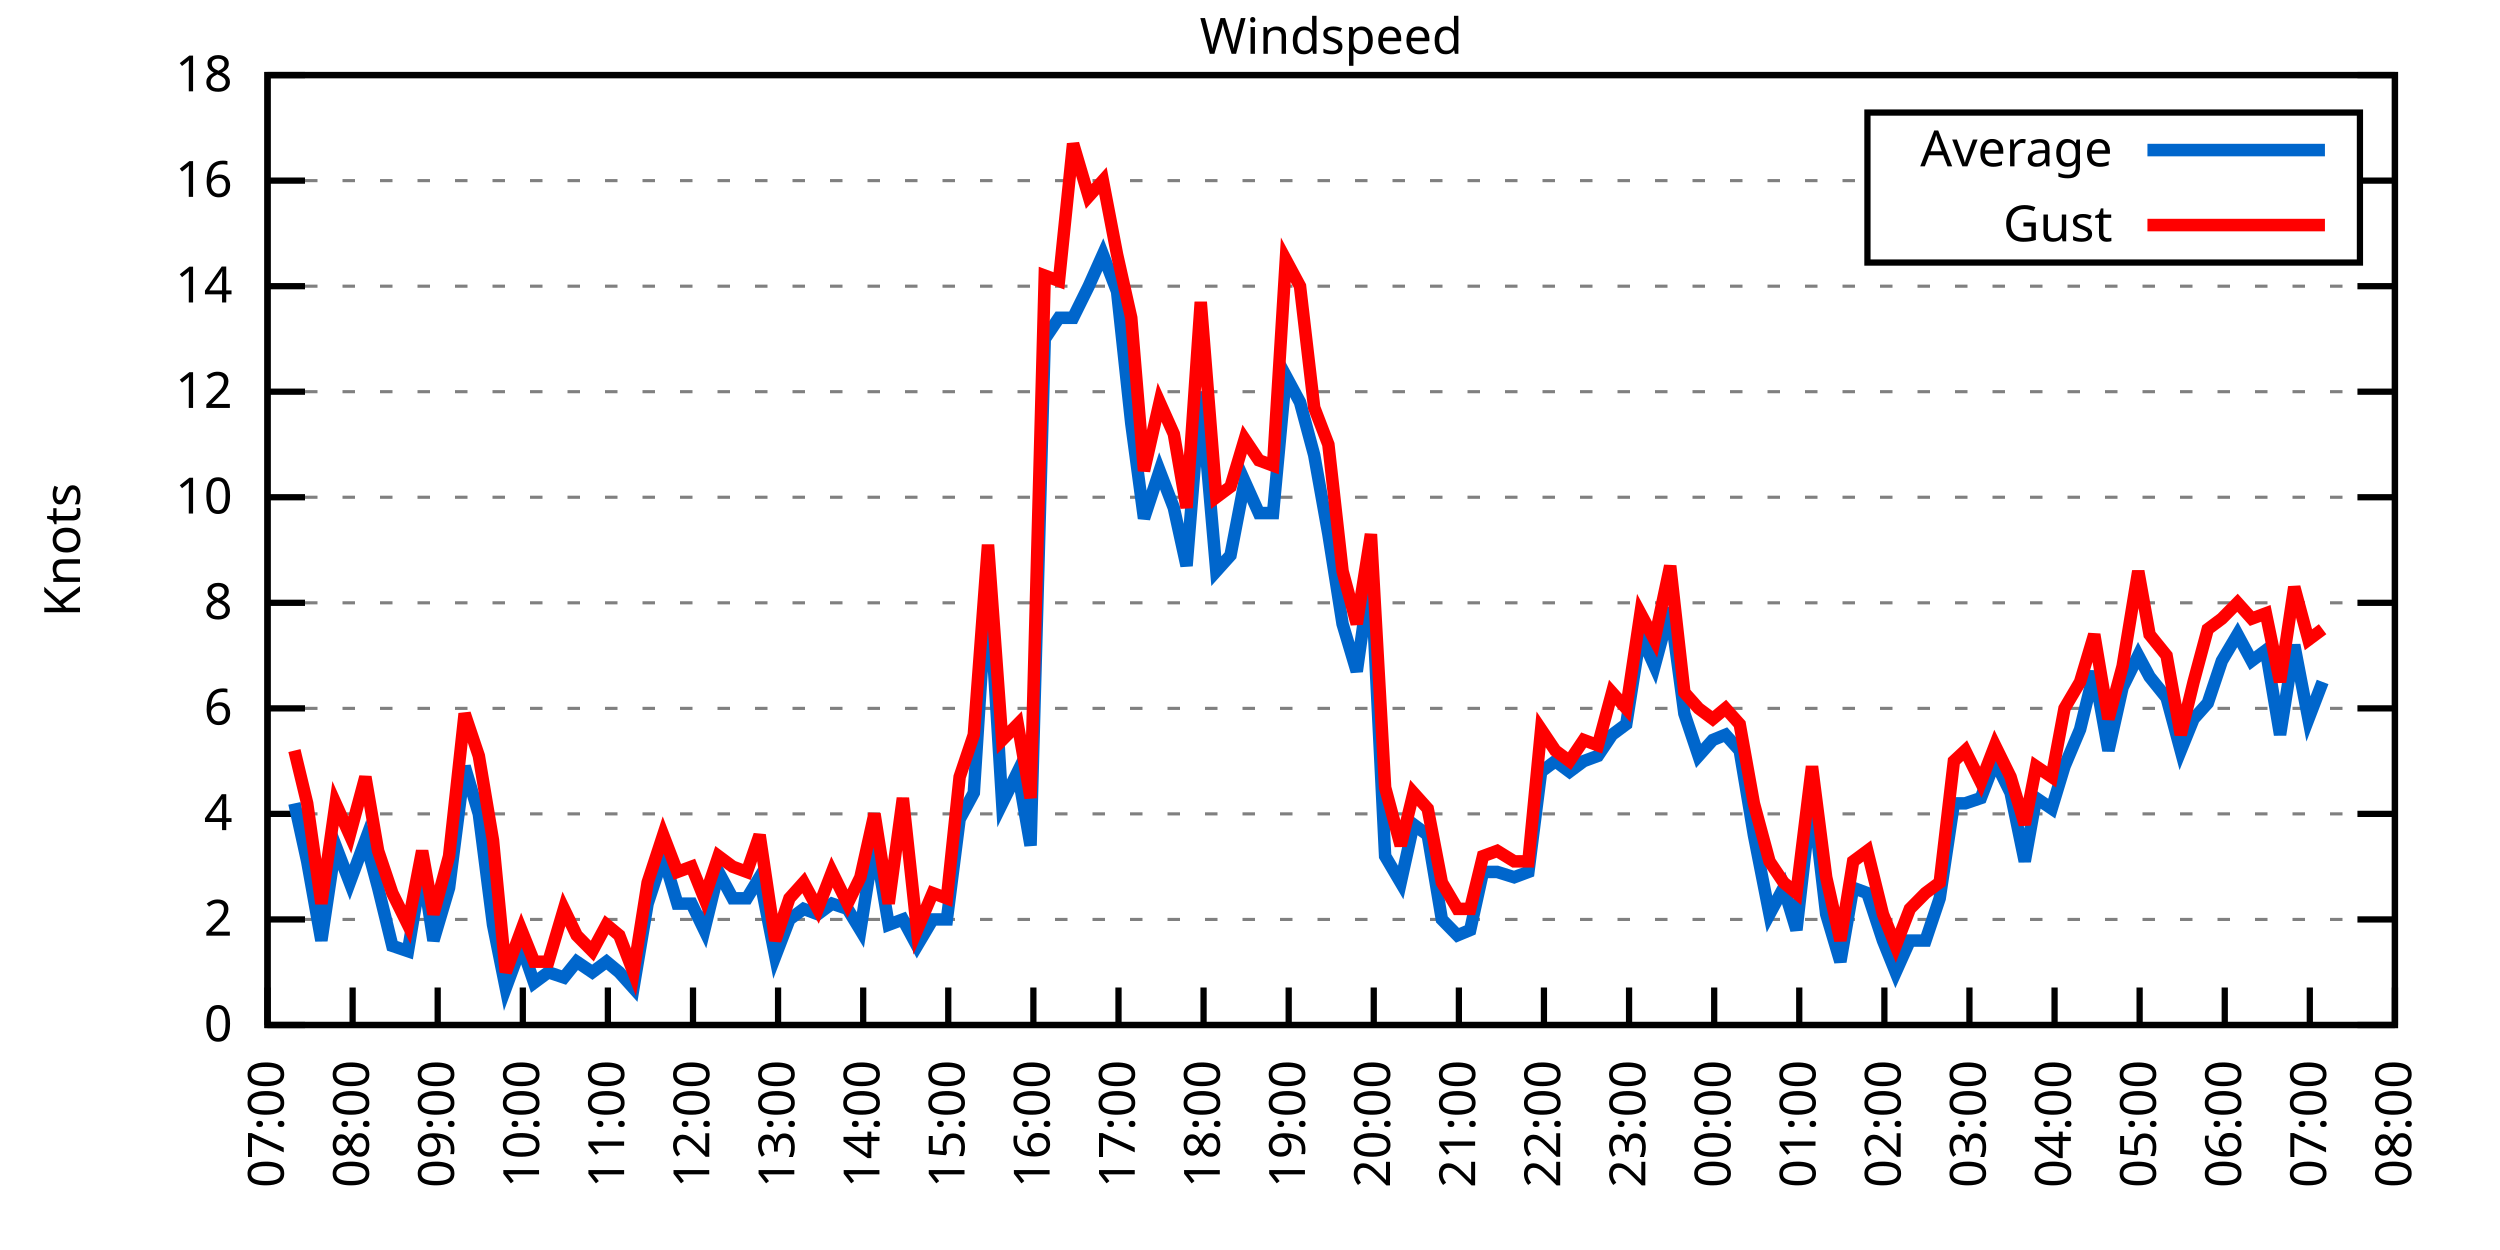
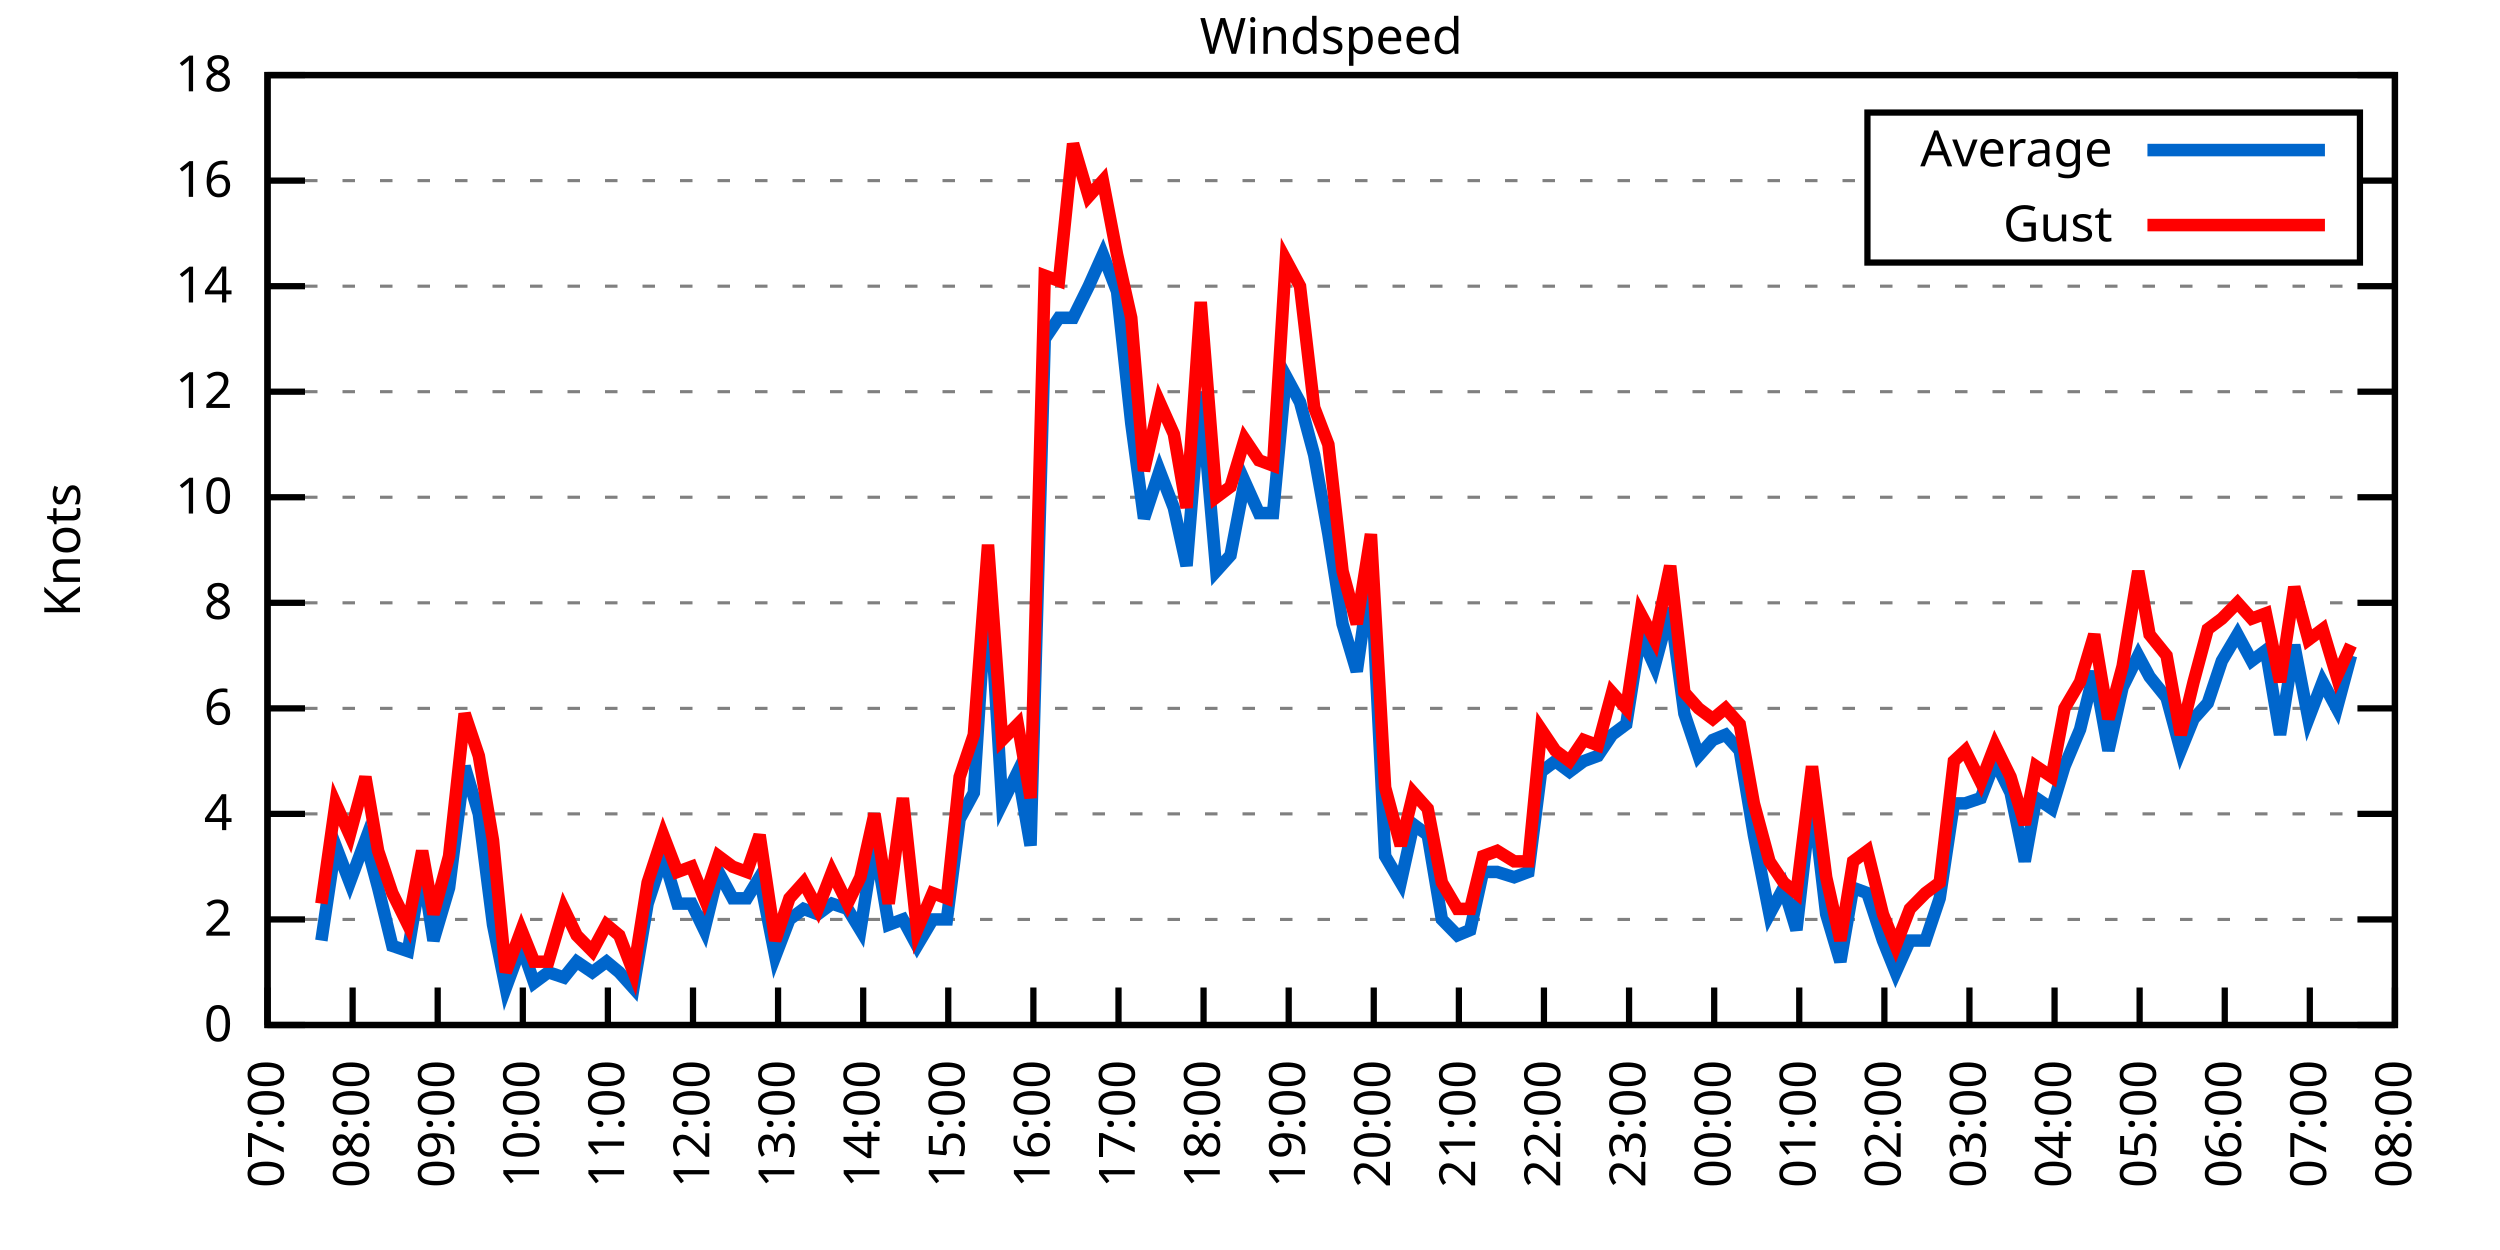
<svg xmlns="http://www.w3.org/2000/svg" xmlns:xlink="http://www.w3.org/1999/xlink" width="400" height="200" viewBox="0 0 400 200">
  <g id="gnuplot_canvas">
    <rect x="0" y="0" width="400" height="200" fill="none" />
    <defs>
      <circle id="gpDot" r="0.5" stroke-width="0.5" stroke="currentColor" />
      <path id="gpPt0" stroke-width="0.333" stroke="currentColor" d="M-1,0 h2 M0,-1 v2" />
      <path id="gpPt1" stroke-width="0.333" stroke="currentColor" d="M-1,-1 L1,1 M1,-1 L-1,1" />
      <path id="gpPt2" stroke-width="0.333" stroke="currentColor" d="M-1,0 L1,0 M0,-1 L0,1 M-1,-1 L1,1 M-1,1 L1,-1" />
      <rect id="gpPt3" stroke-width="0.333" stroke="currentColor" x="-1" y="-1" width="2" height="2" />
      <rect id="gpPt4" stroke-width="0.333" stroke="currentColor" fill="currentColor" x="-1" y="-1" width="2" height="2" />
      <circle id="gpPt5" stroke-width="0.333" stroke="currentColor" cx="0" cy="0" r="1" />
      <use xlink:href="#gpPt5" id="gpPt6" fill="currentColor" stroke="none" />
      <path id="gpPt7" stroke-width="0.333" stroke="currentColor" d="M0,-1.33 L-1.33,0.67 L1.33,0.67 z" />
      <use xlink:href="#gpPt7" id="gpPt8" fill="currentColor" stroke="none" />
      <use xlink:href="#gpPt7" id="gpPt9" stroke="currentColor" transform="rotate(180)" />
      <use xlink:href="#gpPt9" id="gpPt10" fill="currentColor" stroke="none" />
      <use xlink:href="#gpPt3" id="gpPt11" stroke="currentColor" transform="rotate(45)" />
      <use xlink:href="#gpPt11" id="gpPt12" fill="currentColor" stroke="none" />
      <path id="gpPt13" stroke-width="0.333" stroke="currentColor" d="M0,1.330 L1.265,0.411 L0.782,-1.067 L-0.782,-1.076 L-1.265,0.411 z" />
      <use xlink:href="#gpPt13" id="gpPt14" fill="currentColor" stroke="none" />
      <filter id="textbox" filterUnits="objectBoundingBox" x="0" y="0" height="1" width="1">
        <feFlood flood-color="white" flood-opacity="1" result="bgnd" />
        <feComposite in="SourceGraphic" in2="bgnd" operator="atop" />
      </filter>
      <filter id="greybox" filterUnits="objectBoundingBox" x="0" y="0" height="1" width="1">
        <feFlood flood-color="lightgrey" flood-opacity="1" result="grey" />
        <feComposite in="SourceGraphic" in2="grey" operator="atop" />
      </filter>
    </defs>
    <g fill="none" color="white" stroke="currentColor" stroke-width="1.00" stroke-linecap="butt" stroke-linejoin="miter">
</g>
    <g fill="none" color="black" stroke="currentColor" stroke-width="1.00" stroke-linecap="butt" stroke-linejoin="miter">
      <g stroke="none" shape-rendering="crispEdges">
        <polygon fill="rgb(255, 255, 255)" points="42.80,164.00 383.18,164.00 383.18,12.02 42.80,12.02 " />
      </g>
    </g>
    <g fill="none" color="black" stroke="currentColor" stroke-width="1.00" stroke-linecap="butt" stroke-linejoin="miter">
</g>
    <g fill="none" color="black" stroke="black" stroke-width="0.50" stroke-linecap="butt" stroke-linejoin="miter">
</g>
    <g fill="none" color="gray" stroke="currentColor" stroke-width="0.50" stroke-linecap="butt" stroke-linejoin="miter">
      <path stroke="gray" stroke-dasharray="2,4" class="gridline" d="M42.80,164.00 L383.19,164.00  " />
    </g>
    <g fill="none" color="gray" stroke="gray" stroke-width="1.00" stroke-linecap="butt" stroke-linejoin="miter">
</g>
    <g fill="none" color="black" stroke="currentColor" stroke-width="1.00" stroke-linecap="butt" stroke-linejoin="miter">
      <path stroke="black" d="M42.80,164.00 L48.80,164.00 M383.19,164.00 L377.19,164.00  " />
      <g transform="translate(37.20,166.60)" stroke="none" fill="black" font-family="Sans" font-size="8.00" text-anchor="end">
        <text>
          <tspan font-family="Sans"> 0</tspan>
        </text>
      </g>
    </g>
    <g fill="none" color="black" stroke="currentColor" stroke-width="1.00" stroke-linecap="butt" stroke-linejoin="miter">
</g>
    <g fill="none" color="black" stroke="black" stroke-width="0.50" stroke-linecap="butt" stroke-linejoin="miter">
</g>
    <g fill="none" color="gray" stroke="currentColor" stroke-width="0.50" stroke-linecap="butt" stroke-linejoin="miter">
      <path stroke="gray" stroke-dasharray="2,4" class="gridline" d="M42.80,147.11 L383.19,147.11  " />
    </g>
    <g fill="none" color="gray" stroke="gray" stroke-width="1.00" stroke-linecap="butt" stroke-linejoin="miter">
</g>
    <g fill="none" color="black" stroke="currentColor" stroke-width="1.00" stroke-linecap="butt" stroke-linejoin="miter">
      <path stroke="black" d="M42.80,147.11 L48.80,147.11 M383.19,147.11 L377.19,147.11  " />
      <g transform="translate(37.20,149.71)" stroke="none" fill="black" font-family="Sans" font-size="8.00" text-anchor="end">
        <text>
          <tspan font-family="Sans"> 2</tspan>
        </text>
      </g>
    </g>
    <g fill="none" color="black" stroke="currentColor" stroke-width="1.00" stroke-linecap="butt" stroke-linejoin="miter">
</g>
    <g fill="none" color="black" stroke="black" stroke-width="0.50" stroke-linecap="butt" stroke-linejoin="miter">
</g>
    <g fill="none" color="gray" stroke="currentColor" stroke-width="0.50" stroke-linecap="butt" stroke-linejoin="miter">
      <path stroke="gray" stroke-dasharray="2,4" class="gridline" d="M42.80,130.22 L383.19,130.22  " />
    </g>
    <g fill="none" color="gray" stroke="gray" stroke-width="1.00" stroke-linecap="butt" stroke-linejoin="miter">
</g>
    <g fill="none" color="black" stroke="currentColor" stroke-width="1.00" stroke-linecap="butt" stroke-linejoin="miter">
      <path stroke="black" d="M42.80,130.22 L48.80,130.22 M383.19,130.22 L377.19,130.22  " />
      <g transform="translate(37.20,132.82)" stroke="none" fill="black" font-family="Sans" font-size="8.00" text-anchor="end">
        <text>
          <tspan font-family="Sans"> 4</tspan>
        </text>
      </g>
    </g>
    <g fill="none" color="black" stroke="currentColor" stroke-width="1.00" stroke-linecap="butt" stroke-linejoin="miter">
</g>
    <g fill="none" color="black" stroke="black" stroke-width="0.50" stroke-linecap="butt" stroke-linejoin="miter">
</g>
    <g fill="none" color="gray" stroke="currentColor" stroke-width="0.50" stroke-linecap="butt" stroke-linejoin="miter">
      <path stroke="gray" stroke-dasharray="2,4" class="gridline" d="M42.80,113.34 L383.19,113.34  " />
    </g>
    <g fill="none" color="gray" stroke="gray" stroke-width="1.00" stroke-linecap="butt" stroke-linejoin="miter">
</g>
    <g fill="none" color="black" stroke="currentColor" stroke-width="1.00" stroke-linecap="butt" stroke-linejoin="miter">
      <path stroke="black" d="M42.80,113.34 L48.80,113.34 M383.19,113.34 L377.19,113.34  " />
      <g transform="translate(37.20,115.94)" stroke="none" fill="black" font-family="Sans" font-size="8.00" text-anchor="end">
        <text>
          <tspan font-family="Sans"> 6</tspan>
        </text>
      </g>
    </g>
    <g fill="none" color="black" stroke="currentColor" stroke-width="1.00" stroke-linecap="butt" stroke-linejoin="miter">
</g>
    <g fill="none" color="black" stroke="black" stroke-width="0.50" stroke-linecap="butt" stroke-linejoin="miter">
</g>
    <g fill="none" color="gray" stroke="currentColor" stroke-width="0.50" stroke-linecap="butt" stroke-linejoin="miter">
      <path stroke="gray" stroke-dasharray="2,4" class="gridline" d="M42.80,96.45 L383.19,96.45  " />
    </g>
    <g fill="none" color="gray" stroke="gray" stroke-width="1.00" stroke-linecap="butt" stroke-linejoin="miter">
</g>
    <g fill="none" color="black" stroke="currentColor" stroke-width="1.00" stroke-linecap="butt" stroke-linejoin="miter">
      <path stroke="black" d="M42.80,96.45 L48.80,96.45 M383.19,96.45 L377.19,96.45  " />
      <g transform="translate(37.20,99.05)" stroke="none" fill="black" font-family="Sans" font-size="8.00" text-anchor="end">
        <text>
          <tspan font-family="Sans"> 8</tspan>
        </text>
      </g>
    </g>
    <g fill="none" color="black" stroke="currentColor" stroke-width="1.00" stroke-linecap="butt" stroke-linejoin="miter">
</g>
    <g fill="none" color="black" stroke="black" stroke-width="0.50" stroke-linecap="butt" stroke-linejoin="miter">
</g>
    <g fill="none" color="gray" stroke="currentColor" stroke-width="0.50" stroke-linecap="butt" stroke-linejoin="miter">
      <path stroke="gray" stroke-dasharray="2,4" class="gridline" d="M42.80,79.56 L383.19,79.56  " />
    </g>
    <g fill="none" color="gray" stroke="gray" stroke-width="1.00" stroke-linecap="butt" stroke-linejoin="miter">
</g>
    <g fill="none" color="black" stroke="currentColor" stroke-width="1.00" stroke-linecap="butt" stroke-linejoin="miter">
      <path stroke="black" d="M42.80,79.56 L48.80,79.56 M383.19,79.56 L377.19,79.56  " />
      <g transform="translate(37.20,82.16)" stroke="none" fill="black" font-family="Sans" font-size="8.00" text-anchor="end">
        <text>
          <tspan font-family="Sans"> 10</tspan>
        </text>
      </g>
    </g>
    <g fill="none" color="black" stroke="currentColor" stroke-width="1.00" stroke-linecap="butt" stroke-linejoin="miter">
</g>
    <g fill="none" color="black" stroke="black" stroke-width="0.50" stroke-linecap="butt" stroke-linejoin="miter">
</g>
    <g fill="none" color="gray" stroke="currentColor" stroke-width="0.50" stroke-linecap="butt" stroke-linejoin="miter">
      <path stroke="gray" stroke-dasharray="2,4" class="gridline" d="M42.80,62.67 L383.19,62.67  " />
    </g>
    <g fill="none" color="gray" stroke="gray" stroke-width="1.00" stroke-linecap="butt" stroke-linejoin="miter">
</g>
    <g fill="none" color="black" stroke="currentColor" stroke-width="1.00" stroke-linecap="butt" stroke-linejoin="miter">
      <path stroke="black" d="M42.80,62.67 L48.80,62.67 M383.19,62.67 L377.19,62.67  " />
      <g transform="translate(37.20,65.27)" stroke="none" fill="black" font-family="Sans" font-size="8.00" text-anchor="end">
        <text>
          <tspan font-family="Sans"> 12</tspan>
        </text>
      </g>
    </g>
    <g fill="none" color="black" stroke="currentColor" stroke-width="1.00" stroke-linecap="butt" stroke-linejoin="miter">
</g>
    <g fill="none" color="black" stroke="black" stroke-width="0.50" stroke-linecap="butt" stroke-linejoin="miter">
</g>
    <g fill="none" color="gray" stroke="currentColor" stroke-width="0.50" stroke-linecap="butt" stroke-linejoin="miter">
      <path stroke="gray" stroke-dasharray="2,4" class="gridline" d="M42.80,45.79 L383.19,45.79  " />
    </g>
    <g fill="none" color="gray" stroke="gray" stroke-width="1.00" stroke-linecap="butt" stroke-linejoin="miter">
</g>
    <g fill="none" color="black" stroke="currentColor" stroke-width="1.00" stroke-linecap="butt" stroke-linejoin="miter">
      <path stroke="black" d="M42.80,45.79 L48.80,45.79 M383.19,45.79 L377.19,45.79  " />
      <g transform="translate(37.20,48.39)" stroke="none" fill="black" font-family="Sans" font-size="8.00" text-anchor="end">
        <text>
          <tspan font-family="Sans"> 14</tspan>
        </text>
      </g>
    </g>
    <g fill="none" color="black" stroke="currentColor" stroke-width="1.00" stroke-linecap="butt" stroke-linejoin="miter">
</g>
    <g fill="none" color="black" stroke="black" stroke-width="0.50" stroke-linecap="butt" stroke-linejoin="miter">
</g>
    <g fill="none" color="gray" stroke="currentColor" stroke-width="0.50" stroke-linecap="butt" stroke-linejoin="miter">
      <path stroke="gray" stroke-dasharray="2,4" class="gridline" d="M42.80,28.90 L298.79,28.90 M377.59,28.90 L383.19,28.90  " />
    </g>
    <g fill="none" color="gray" stroke="gray" stroke-width="1.00" stroke-linecap="butt" stroke-linejoin="miter">
</g>
    <g fill="none" color="black" stroke="currentColor" stroke-width="1.00" stroke-linecap="butt" stroke-linejoin="miter">
      <path stroke="black" d="M42.80,28.90 L48.80,28.90 M383.19,28.90 L377.19,28.90  " />
      <g transform="translate(37.20,31.50)" stroke="none" fill="black" font-family="Sans" font-size="8.00" text-anchor="end">
        <text>
          <tspan font-family="Sans"> 16</tspan>
        </text>
      </g>
    </g>
    <g fill="none" color="black" stroke="currentColor" stroke-width="1.00" stroke-linecap="butt" stroke-linejoin="miter">
</g>
    <g fill="none" color="black" stroke="black" stroke-width="0.50" stroke-linecap="butt" stroke-linejoin="miter">
</g>
    <g fill="none" color="gray" stroke="currentColor" stroke-width="0.50" stroke-linecap="butt" stroke-linejoin="miter">
      <path stroke="gray" stroke-dasharray="2,4" class="gridline" d="M42.80,12.01 L383.19,12.01  " />
    </g>
    <g fill="none" color="gray" stroke="gray" stroke-width="1.00" stroke-linecap="butt" stroke-linejoin="miter">
</g>
    <g fill="none" color="black" stroke="currentColor" stroke-width="1.00" stroke-linecap="butt" stroke-linejoin="miter">
      <path stroke="black" d="M42.80,12.01 L48.80,12.01 M383.19,12.01 L377.19,12.01  " />
      <g transform="translate(37.20,14.61)" stroke="none" fill="black" font-family="Sans" font-size="8.00" text-anchor="end">
        <text>
          <tspan font-family="Sans"> 18</tspan>
        </text>
      </g>
    </g>
    <g fill="none" color="black" stroke="currentColor" stroke-width="1.00" stroke-linecap="butt" stroke-linejoin="miter">
      <path stroke="black" d="M42.80,164.00 L42.80,158.00  " />
      <g transform="translate(45.40,169.60) rotate(270.00)" stroke="none" fill="black" font-family="Sans" font-size="8.00" text-anchor="end">
        <text>
          <tspan font-family="Sans">07:00</tspan>
        </text>
      </g>
    </g>
    <g fill="none" color="black" stroke="currentColor" stroke-width="1.00" stroke-linecap="butt" stroke-linejoin="miter">
      <path stroke="black" d="M56.42,164.00 L56.42,158.00  " />
      <g transform="translate(59.02,169.60) rotate(270.00)" stroke="none" fill="black" font-family="Sans" font-size="8.00" text-anchor="end">
        <text>
          <tspan font-family="Sans">08:00</tspan>
        </text>
      </g>
    </g>
    <g fill="none" color="black" stroke="currentColor" stroke-width="1.00" stroke-linecap="butt" stroke-linejoin="miter">
      <path stroke="black" d="M70.03,164.00 L70.03,158.00  " />
      <g transform="translate(72.63,169.60) rotate(270.00)" stroke="none" fill="black" font-family="Sans" font-size="8.00" text-anchor="end">
        <text>
          <tspan font-family="Sans">09:00</tspan>
        </text>
      </g>
    </g>
    <g fill="none" color="black" stroke="currentColor" stroke-width="1.00" stroke-linecap="butt" stroke-linejoin="miter">
      <path stroke="black" d="M83.65,164.00 L83.65,158.00  " />
      <g transform="translate(86.25,169.60) rotate(270.00)" stroke="none" fill="black" font-family="Sans" font-size="8.00" text-anchor="end">
        <text>
          <tspan font-family="Sans">10:00</tspan>
        </text>
      </g>
    </g>
    <g fill="none" color="black" stroke="currentColor" stroke-width="1.00" stroke-linecap="butt" stroke-linejoin="miter">
      <path stroke="black" d="M97.26,164.00 L97.26,158.00  " />
      <g transform="translate(99.86,169.60) rotate(270.00)" stroke="none" fill="black" font-family="Sans" font-size="8.00" text-anchor="end">
        <text>
          <tspan font-family="Sans">11:00</tspan>
        </text>
      </g>
    </g>
    <g fill="none" color="black" stroke="currentColor" stroke-width="1.00" stroke-linecap="butt" stroke-linejoin="miter">
      <path stroke="black" d="M110.88,164.00 L110.88,158.00  " />
      <g transform="translate(113.48,169.60) rotate(270.00)" stroke="none" fill="black" font-family="Sans" font-size="8.00" text-anchor="end">
        <text>
          <tspan font-family="Sans">12:00</tspan>
        </text>
      </g>
    </g>
    <g fill="none" color="black" stroke="currentColor" stroke-width="1.00" stroke-linecap="butt" stroke-linejoin="miter">
      <path stroke="black" d="M124.49,164.00 L124.49,158.00  " />
      <g transform="translate(127.09,169.60) rotate(270.00)" stroke="none" fill="black" font-family="Sans" font-size="8.00" text-anchor="end">
        <text>
          <tspan font-family="Sans">13:00</tspan>
        </text>
      </g>
    </g>
    <g fill="none" color="black" stroke="currentColor" stroke-width="1.00" stroke-linecap="butt" stroke-linejoin="miter">
      <path stroke="black" d="M138.11,164.00 L138.11,158.00  " />
      <g transform="translate(140.71,169.60) rotate(270.00)" stroke="none" fill="black" font-family="Sans" font-size="8.00" text-anchor="end">
        <text>
          <tspan font-family="Sans">14:00</tspan>
        </text>
      </g>
    </g>
    <g fill="none" color="black" stroke="currentColor" stroke-width="1.00" stroke-linecap="butt" stroke-linejoin="miter">
      <path stroke="black" d="M151.72,164.00 L151.72,158.00  " />
      <g transform="translate(154.32,169.60) rotate(270.00)" stroke="none" fill="black" font-family="Sans" font-size="8.00" text-anchor="end">
        <text>
          <tspan font-family="Sans">15:00</tspan>
        </text>
      </g>
    </g>
    <g fill="none" color="black" stroke="currentColor" stroke-width="1.00" stroke-linecap="butt" stroke-linejoin="miter">
      <path stroke="black" d="M165.34,164.00 L165.34,158.00  " />
      <g transform="translate(167.94,169.60) rotate(270.00)" stroke="none" fill="black" font-family="Sans" font-size="8.00" text-anchor="end">
        <text>
          <tspan font-family="Sans">16:00</tspan>
        </text>
      </g>
    </g>
    <g fill="none" color="black" stroke="currentColor" stroke-width="1.00" stroke-linecap="butt" stroke-linejoin="miter">
      <path stroke="black" d="M178.96,164.00 L178.96,158.00  " />
      <g transform="translate(181.56,169.60) rotate(270.00)" stroke="none" fill="black" font-family="Sans" font-size="8.00" text-anchor="end">
        <text>
          <tspan font-family="Sans">17:00</tspan>
        </text>
      </g>
    </g>
    <g fill="none" color="black" stroke="currentColor" stroke-width="1.00" stroke-linecap="butt" stroke-linejoin="miter">
      <path stroke="black" d="M192.57,164.00 L192.57,158.00  " />
      <g transform="translate(195.17,169.60) rotate(270.00)" stroke="none" fill="black" font-family="Sans" font-size="8.00" text-anchor="end">
        <text>
          <tspan font-family="Sans">18:00</tspan>
        </text>
      </g>
    </g>
    <g fill="none" color="black" stroke="currentColor" stroke-width="1.00" stroke-linecap="butt" stroke-linejoin="miter">
      <path stroke="black" d="M206.19,164.00 L206.19,158.00  " />
      <g transform="translate(208.79,169.60) rotate(270.00)" stroke="none" fill="black" font-family="Sans" font-size="8.00" text-anchor="end">
        <text>
          <tspan font-family="Sans">19:00</tspan>
        </text>
      </g>
    </g>
    <g fill="none" color="black" stroke="currentColor" stroke-width="1.00" stroke-linecap="butt" stroke-linejoin="miter">
      <path stroke="black" d="M219.80,164.00 L219.80,158.00  " />
      <g transform="translate(222.40,169.60) rotate(270.00)" stroke="none" fill="black" font-family="Sans" font-size="8.00" text-anchor="end">
        <text>
          <tspan font-family="Sans">20:00</tspan>
        </text>
      </g>
    </g>
    <g fill="none" color="black" stroke="currentColor" stroke-width="1.00" stroke-linecap="butt" stroke-linejoin="miter">
      <path stroke="black" d="M233.42,164.00 L233.42,158.00  " />
      <g transform="translate(236.02,169.60) rotate(270.00)" stroke="none" fill="black" font-family="Sans" font-size="8.00" text-anchor="end">
        <text>
          <tspan font-family="Sans">21:00</tspan>
        </text>
      </g>
    </g>
    <g fill="none" color="black" stroke="currentColor" stroke-width="1.00" stroke-linecap="butt" stroke-linejoin="miter">
      <path stroke="black" d="M247.03,164.00 L247.03,158.00  " />
      <g transform="translate(249.63,169.60) rotate(270.00)" stroke="none" fill="black" font-family="Sans" font-size="8.00" text-anchor="end">
        <text>
          <tspan font-family="Sans">22:00</tspan>
        </text>
      </g>
    </g>
    <g fill="none" color="black" stroke="currentColor" stroke-width="1.00" stroke-linecap="butt" stroke-linejoin="miter">
      <path stroke="black" d="M260.65,164.00 L260.65,158.00  " />
      <g transform="translate(263.25,169.60) rotate(270.00)" stroke="none" fill="black" font-family="Sans" font-size="8.00" text-anchor="end">
        <text>
          <tspan font-family="Sans">23:00</tspan>
        </text>
      </g>
    </g>
    <g fill="none" color="black" stroke="currentColor" stroke-width="1.00" stroke-linecap="butt" stroke-linejoin="miter">
      <path stroke="black" d="M274.27,164.00 L274.27,158.00  " />
      <g transform="translate(276.87,169.60) rotate(270.00)" stroke="none" fill="black" font-family="Sans" font-size="8.00" text-anchor="end">
        <text>
          <tspan font-family="Sans">00:00</tspan>
        </text>
      </g>
    </g>
    <g fill="none" color="black" stroke="currentColor" stroke-width="1.00" stroke-linecap="butt" stroke-linejoin="miter">
      <path stroke="black" d="M287.88,164.00 L287.88,158.00  " />
      <g transform="translate(290.48,169.60) rotate(270.00)" stroke="none" fill="black" font-family="Sans" font-size="8.00" text-anchor="end">
        <text>
          <tspan font-family="Sans">01:00</tspan>
        </text>
      </g>
    </g>
    <g fill="none" color="black" stroke="currentColor" stroke-width="1.00" stroke-linecap="butt" stroke-linejoin="miter">
      <path stroke="black" d="M301.50,164.00 L301.50,158.00  " />
      <g transform="translate(304.10,169.60) rotate(270.00)" stroke="none" fill="black" font-family="Sans" font-size="8.00" text-anchor="end">
        <text>
          <tspan font-family="Sans">02:00</tspan>
        </text>
      </g>
    </g>
    <g fill="none" color="black" stroke="currentColor" stroke-width="1.00" stroke-linecap="butt" stroke-linejoin="miter">
      <path stroke="black" d="M315.11,164.00 L315.11,158.00  " />
      <g transform="translate(317.71,169.60) rotate(270.00)" stroke="none" fill="black" font-family="Sans" font-size="8.00" text-anchor="end">
        <text>
          <tspan font-family="Sans">03:00</tspan>
        </text>
      </g>
    </g>
    <g fill="none" color="black" stroke="currentColor" stroke-width="1.00" stroke-linecap="butt" stroke-linejoin="miter">
      <path stroke="black" d="M328.73,164.00 L328.73,158.00  " />
      <g transform="translate(331.33,169.60) rotate(270.00)" stroke="none" fill="black" font-family="Sans" font-size="8.00" text-anchor="end">
        <text>
          <tspan font-family="Sans">04:00</tspan>
        </text>
      </g>
    </g>
    <g fill="none" color="black" stroke="currentColor" stroke-width="1.00" stroke-linecap="butt" stroke-linejoin="miter">
      <path stroke="black" d="M342.34,164.00 L342.34,158.00  " />
      <g transform="translate(344.94,169.60) rotate(270.00)" stroke="none" fill="black" font-family="Sans" font-size="8.00" text-anchor="end">
        <text>
          <tspan font-family="Sans">05:00</tspan>
        </text>
      </g>
    </g>
    <g fill="none" color="black" stroke="currentColor" stroke-width="1.00" stroke-linecap="butt" stroke-linejoin="miter">
      <path stroke="black" d="M355.96,164.00 L355.96,158.00  " />
      <g transform="translate(358.56,169.60) rotate(270.00)" stroke="none" fill="black" font-family="Sans" font-size="8.00" text-anchor="end">
        <text>
          <tspan font-family="Sans">06:00</tspan>
        </text>
      </g>
    </g>
    <g fill="none" color="black" stroke="currentColor" stroke-width="1.00" stroke-linecap="butt" stroke-linejoin="miter">
      <path stroke="black" d="M369.57,164.00 L369.57,158.00  " />
      <g transform="translate(372.17,169.60) rotate(270.00)" stroke="none" fill="black" font-family="Sans" font-size="8.00" text-anchor="end">
        <text>
          <tspan font-family="Sans">07:00</tspan>
        </text>
      </g>
    </g>
    <g fill="none" color="black" stroke="currentColor" stroke-width="1.00" stroke-linecap="butt" stroke-linejoin="miter">
      <path stroke="black" d="M383.19,164.00 L383.19,158.00  " />
      <g transform="translate(385.79,169.60) rotate(270.00)" stroke="none" fill="black" font-family="Sans" font-size="8.00" text-anchor="end">
        <text>
          <tspan font-family="Sans">08:00</tspan>
        </text>
      </g>
    </g>
    <g fill="none" color="black" stroke="currentColor" stroke-width="1.00" stroke-linecap="butt" stroke-linejoin="miter">
</g>
    <g fill="none" color="black" stroke="currentColor" stroke-width="1.00" stroke-linecap="butt" stroke-linejoin="miter">
      <path stroke="black" d="M42.80,12.01 L42.80,164.00 L383.19,164.00 L383.19,12.01 L42.80,12.01 Z  " />
    </g>
    <g fill="none" color="black" stroke="currentColor" stroke-width="1.00" stroke-linecap="butt" stroke-linejoin="miter">
</g>
    <g fill="none" color="black" stroke="currentColor" stroke-width="1.00" stroke-linecap="butt" stroke-linejoin="miter">
      <path stroke="black" d="M298.79,42.01 L298.79,18.01 L377.59,18.01 L377.59,42.01 L298.79,42.01 Z  " />
    </g>
    <g id="Windspeed_plot_1">
      <g fill="none" color="white" stroke="black" stroke-width="2.00" stroke-linecap="butt" stroke-linejoin="miter">
</g>
      <g fill="none" color="black" stroke="currentColor" stroke-width="2.00" stroke-linecap="butt" stroke-linejoin="miter">
        <g transform="translate(337.99,26.61)" stroke="none" fill="black" font-family="Sans" font-size="8.00" text-anchor="end">
          <text>
            <tspan font-family="Sans">Average</tspan>
          </text>
        </g>
      </g>
      <g fill="none" color="black" stroke="currentColor" stroke-width="2.00" stroke-linecap="butt" stroke-linejoin="miter">
-         <path stroke="rgb(  0, 102, 204)" d="M343.59,24.01 L371.99,24.01 M47.11,128.54 L49.15,137.82 L51.42,150.49 L53.69,135.29 L55.96,141.20 L58.46,134.45   L60.50,142.05 L62.77,151.33 L65.27,152.18 L67.54,138.67 L69.35,150.49 L71.85,142.05 L74.34,122.62 L76.61,130.22   L78.88,147.96 L80.92,158.09 L83.42,151.33 L85.46,157.24 L87.73,155.56 L90.23,156.40 L92.27,153.87 L94.77,155.56   L97.04,153.87 L99.08,155.56 L101.35,158.09 L103.62,144.58 L106.11,136.98 L108.38,144.58 L110.65,144.58 L112.69,148.80   L114.96,139.51 L117.23,143.73 L119.50,143.73 L121.54,140.36 L124.04,153.02 L126.31,147.11 L128.58,145.42 L130.85,146.27   L133.12,144.58 L135.61,145.42 L137.66,148.80 L139.92,134.45 L142.19,147.96 L144.46,147.11 L146.73,151.33 L149.23,147.11   L151.50,147.11 L153.54,131.07 L155.81,126.85 L158.08,91.38 L160.35,128.54 L162.84,123.47 L164.89,135.29 L167.16,54.23   L169.43,50.85 L171.69,50.85 L174.19,45.79 L176.46,40.72 L178.73,46.63 L181.00,67.74 L183.04,82.94 L185.54,75.34   L187.81,81.25 L189.85,90.54 L192.12,62.67 L194.61,91.38 L196.88,88.85 L199.15,77.03 L201.42,82.09 L203.69,82.09   L205.73,60.14 L208.00,64.36 L210.27,72.81 L212.54,85.47 L214.81,99.83 L217.08,107.43 L219.35,91.38 L221.62,136.98   L224.11,141.20 L226.16,131.91 L228.43,133.60 L230.70,147.11 L233.19,149.65 L235.23,148.80 L237.28,139.51 L239.55,139.51   L242.27,140.36 L244.54,139.51 L246.58,123.47 L248.85,121.78 L251.12,123.47 L253.39,121.78 L255.66,120.94 L257.93,117.56   L260.20,115.87 L262.47,101.52 L264.73,106.58 L267.23,97.29 L269.50,114.18 L271.77,120.94 L274.04,118.40 L276.08,117.56   L278.35,120.09 L280.62,133.60 L283.12,146.27 L285.38,142.05 L287.43,148.80 L289.92,126.85 L292.19,146.27 L294.46,153.87   L296.50,142.05 L298.77,142.89 L301.27,150.49 L303.31,155.56 L305.58,150.49 L308.08,150.49 L310.35,143.73 L312.62,128.54   L314.43,128.54 L316.93,127.69 L319.20,121.78 L321.69,126.85 L323.96,137.82 L325.78,127.69 L328.27,129.38 L330.32,122.62   L332.81,116.71 L335.08,107.43 L337.35,120.09 L339.62,109.96 L342.12,104.89 L343.93,108.27 L346.65,111.65 L348.92,120.09   L350.97,115.03 L353.24,112.49 L355.50,105.74 L358.00,101.52 L360.27,105.74 L362.54,104.05 L364.81,117.56 L367.08,103.20   L369.35,115.03 L371.62,109.11  " />
+         <path stroke="rgb(  0, 102, 204)" d="M343.59,24.01 L371.99,24.01 M51.42,150.49 L53.69,135.29 L55.96,141.20 L58.46,134.45 L60.50,142.05 L62.77,151.33   L65.27,152.18 L67.54,138.67 L69.35,150.49 L71.85,142.05 L74.34,122.62 L76.61,130.22 L78.88,147.96 L80.92,158.09   L83.42,151.33 L85.46,157.24 L87.73,155.56 L90.23,156.40 L92.27,153.87 L94.77,155.56 L97.04,153.87 L99.08,155.56   L101.35,158.09 L103.62,144.58 L106.11,136.98 L108.38,144.58 L110.65,144.58 L112.69,148.80 L114.96,139.51 L117.23,143.73   L119.50,143.73 L121.54,140.36 L124.04,153.02 L126.31,147.11 L128.58,145.42 L130.85,146.27 L133.12,144.58 L135.61,145.42   L137.66,148.80 L139.92,134.45 L142.19,147.96 L144.46,147.11 L146.73,151.33 L149.23,147.11 L151.50,147.11 L153.54,131.07   L155.81,126.85 L158.08,91.38 L160.35,128.54 L162.84,123.47 L164.89,135.29 L167.16,54.23 L169.43,50.85 L171.69,50.85   L174.19,45.79 L176.46,40.72 L178.73,46.63 L181.00,67.74 L183.04,82.94 L185.54,75.34 L187.81,81.25 L189.85,90.54   L192.12,62.67 L194.61,91.38 L196.88,88.85 L199.15,77.03 L201.42,82.09 L203.69,82.09 L205.73,60.14 L208.00,64.36   L210.27,72.81 L212.54,85.47 L214.81,99.83 L217.08,107.43 L219.35,91.38 L221.62,136.98 L224.11,141.20 L226.16,131.91   L228.43,133.60 L230.70,147.11 L233.19,149.65 L235.23,148.80 L237.28,139.51 L239.55,139.51 L242.27,140.36 L244.54,139.51   L246.58,123.47 L248.85,121.78 L251.12,123.47 L253.39,121.78 L255.66,120.94 L257.93,117.56 L260.20,115.87 L262.47,101.52   L264.73,106.58 L267.23,97.29 L269.50,114.18 L271.77,120.94 L274.04,118.40 L276.08,117.56 L278.35,120.09 L280.62,133.60   L283.12,146.27 L285.38,142.05 L287.43,148.80 L289.92,126.85 L292.19,146.27 L294.46,153.87 L296.50,142.05 L298.77,142.89   L301.27,150.49 L303.31,155.56 L305.58,150.49 L308.08,150.49 L310.35,143.73 L312.62,128.54 L314.43,128.54 L316.93,127.69   L319.20,121.78 L321.69,126.85 L323.96,137.82 L325.78,127.69 L328.27,129.38 L330.32,122.62 L332.81,116.71 L335.08,107.43   L337.35,120.09 L339.62,109.96 L342.12,104.89 L343.93,108.27 L346.65,111.65 L348.92,120.09 L350.97,115.03 L353.24,112.49   L355.50,105.74 L358.00,101.52 L360.27,105.74 L362.54,104.05 L364.81,117.56 L367.08,103.20 L369.35,115.03 L371.62,109.11   L373.89,113.34 L376.16,104.89  " />
      </g>
    </g>
    <g id="Windspeed_plot_2">
      <g fill="none" color="black" stroke="currentColor" stroke-width="2.00" stroke-linecap="butt" stroke-linejoin="miter">
        <g transform="translate(337.99,38.61)" stroke="none" fill="black" font-family="Sans" font-size="8.00" text-anchor="end">
          <text>
            <tspan font-family="Sans">Gust</tspan>
          </text>
        </g>
      </g>
      <g fill="none" color="black" stroke="currentColor" stroke-width="2.00" stroke-linecap="butt" stroke-linejoin="miter">
-         <path stroke="rgb(255,   0,   0)" d="M343.59,36.01 L371.99,36.01 M47.11,120.09 L49.15,128.54 L51.42,144.58 L53.69,128.54 L55.96,133.60 L58.46,124.31   L60.50,136.14 L62.77,142.89 L65.27,147.96 L67.54,136.14 L69.35,146.27 L71.85,136.98 L74.34,114.18 L76.61,120.94   L78.88,134.45 L80.92,155.56 L83.42,148.80 L85.46,153.87 L87.73,153.87 L90.23,145.42 L92.27,149.65 L94.77,152.18   L97.04,147.96 L99.08,149.65 L101.35,155.56 L103.62,141.20 L106.11,133.60 L108.38,139.51 L110.65,138.67 L112.69,143.73   L114.96,136.98 L117.23,138.67 L119.50,139.51 L121.54,133.60 L124.04,150.49 L126.31,143.73 L128.58,141.20 L130.85,145.42   L133.12,139.51 L135.61,144.58 L137.66,140.36 L139.92,130.22 L142.19,144.58 L144.46,127.69 L146.73,148.80 L149.23,142.89   L151.50,143.73 L153.54,124.31 L155.81,117.56 L158.08,87.16 L160.35,118.40 L162.84,115.87 L164.89,127.69 L167.16,44.10   L169.43,44.94 L171.69,22.99 L174.19,31.43 L176.46,28.90 L178.73,40.72 L181.00,50.85 L183.04,75.34 L185.54,64.36   L187.81,69.43 L189.85,81.25 L192.12,48.32 L194.61,79.56 L196.88,77.87 L199.15,70.27 L201.42,73.65 L203.69,74.49   L205.73,41.56 L208.00,45.79 L210.27,65.21 L212.54,71.12 L214.81,91.38 L217.08,99.83 L219.35,85.47 L221.62,126.00   L224.11,135.29 L226.16,126.85 L228.43,129.38 L230.70,141.20 L233.19,145.42 L235.23,145.42 L237.28,136.98 L239.55,136.14   L242.27,137.82 L244.54,137.82 L246.58,116.71 L248.85,120.09 L251.12,121.78 L253.39,118.40 L255.66,119.25 L257.93,110.80   L260.20,113.34 L262.47,98.14 L264.73,102.36 L267.23,90.54 L269.50,110.80 L271.77,113.34 L274.04,115.03 L276.08,113.34   L278.35,115.87 L280.62,128.54 L283.12,137.82 L285.38,141.20 L287.43,142.89 L289.92,122.62 L292.19,140.36 L294.46,150.49   L296.50,137.82 L298.77,136.14 L301.27,146.27 L303.31,151.33 L305.58,145.42 L308.08,142.89 L310.35,141.20 L312.62,121.78   L314.43,120.09 L316.93,125.16 L319.20,119.25 L321.69,124.31 L323.96,131.91 L325.78,122.62 L328.27,124.31 L330.32,113.34   L332.81,109.11 L335.08,101.52 L337.35,115.03 L339.62,106.58 L342.12,91.38 L343.93,101.52 L346.65,104.89 L348.92,117.56   L350.97,109.11 L353.24,100.67 L355.50,98.98 L358.00,96.45 L360.27,98.98 L362.54,98.14 L364.81,109.11 L367.08,93.92   L369.35,102.36 L371.62,100.67  " />
+         <path stroke="rgb(255,   0,   0)" d="M343.59,36.01 L371.99,36.01 M51.42,144.58 L53.69,128.54 L55.96,133.60 L58.46,124.31 L60.50,136.14 L62.77,142.89   L65.27,147.96 L67.54,136.14 L69.35,146.27 L71.85,136.98 L74.34,114.18 L76.61,120.94 L78.88,134.45 L80.92,155.56   L83.42,148.80 L85.46,153.87 L87.73,153.87 L90.23,145.42 L92.27,149.65 L94.77,152.18 L97.04,147.96 L99.08,149.65   L101.35,155.56 L103.62,141.20 L106.11,133.60 L108.38,139.51 L110.65,138.67 L112.69,143.73 L114.96,136.98 L117.23,138.67   L119.50,139.51 L121.54,133.60 L124.04,150.49 L126.31,143.73 L128.58,141.20 L130.85,145.42 L133.12,139.51 L135.61,144.58   L137.66,140.36 L139.92,130.22 L142.19,144.58 L144.46,127.69 L146.73,148.80 L149.23,142.89 L151.50,143.73 L153.54,124.31   L155.81,117.56 L158.08,87.16 L160.35,118.40 L162.84,115.87 L164.89,127.69 L167.16,44.10 L169.43,44.94 L171.69,22.99   L174.19,31.43 L176.46,28.90 L178.73,40.72 L181.00,50.85 L183.04,75.34 L185.54,64.36 L187.81,69.43 L189.85,81.25   L192.12,48.32 L194.61,79.56 L196.88,77.87 L199.15,70.27 L201.42,73.65 L203.69,74.49 L205.73,41.56 L208.00,45.79   L210.27,65.21 L212.54,71.12 L214.81,91.38 L217.08,99.83 L219.35,85.47 L221.62,126.00 L224.11,135.29 L226.16,126.85   L228.43,129.38 L230.70,141.20 L233.19,145.42 L235.23,145.42 L237.28,136.98 L239.55,136.14 L242.27,137.82 L244.54,137.82   L246.58,116.71 L248.85,120.09 L251.12,121.78 L253.39,118.40 L255.66,119.25 L257.93,110.80 L260.20,113.34 L262.47,98.14   L264.73,102.36 L267.23,90.54 L269.50,110.80 L271.77,113.34 L274.04,115.03 L276.08,113.34 L278.35,115.87 L280.62,128.54   L283.12,137.82 L285.38,141.20 L287.43,142.89 L289.92,122.62 L292.19,140.36 L294.46,150.49 L296.50,137.82 L298.77,136.14   L301.27,146.27 L303.31,151.33 L305.58,145.42 L308.08,142.89 L310.35,141.20 L312.62,121.78 L314.43,120.09 L316.93,125.16   L319.20,119.25 L321.69,124.31 L323.96,131.91 L325.78,122.62 L328.27,124.31 L330.32,113.34 L332.81,109.11 L335.08,101.52   L337.35,115.03 L339.62,106.58 L342.12,91.38 L343.93,101.52 L346.65,104.89 L348.92,117.56 L350.97,109.11 L353.24,100.67   L355.50,98.98 L358.00,96.45 L360.27,98.98 L362.54,98.14 L364.81,109.11 L367.08,93.92 L369.35,102.36 L371.62,100.67   L373.89,108.27 L376.16,103.20  " />
      </g>
    </g>
    <g fill="none" color="black" stroke="currentColor" stroke-width="2.00" stroke-linecap="butt" stroke-linejoin="miter">
</g>
    <g fill="none" color="black" stroke="black" stroke-width="1.00" stroke-linecap="butt" stroke-linejoin="miter">
</g>
    <g fill="none" color="black" stroke="currentColor" stroke-width="1.00" stroke-linecap="butt" stroke-linejoin="miter">
      <path stroke="black" d="M42.80,12.01 L42.80,164.00 L383.19,164.00 L383.19,12.01 L42.80,12.01 Z  " />
      <g transform="translate(12.80,88.01) rotate(270.00)" stroke="none" fill="black" font-family="Sans" font-size="8.00" text-anchor="middle">
        <text>
          <tspan font-family="Sans">Knots</tspan>
        </text>
      </g>
    </g>
    <g fill="none" color="black" stroke="currentColor" stroke-width="1.00" stroke-linecap="butt" stroke-linejoin="miter">
</g>
    <g fill="none" color="black" stroke="currentColor" stroke-width="1.00" stroke-linecap="butt" stroke-linejoin="miter">
      <g transform="translate(212.99,8.61)" stroke="none" fill="black" font-family="Sans" font-size="8.00" text-anchor="middle">
        <text>
          <tspan font-family="Sans">Windspeed</tspan>
        </text>
      </g>
    </g>
    <g fill="none" color="black" stroke="currentColor" stroke-width="1.00" stroke-linecap="butt" stroke-linejoin="miter">
</g>
  </g>
</svg>
